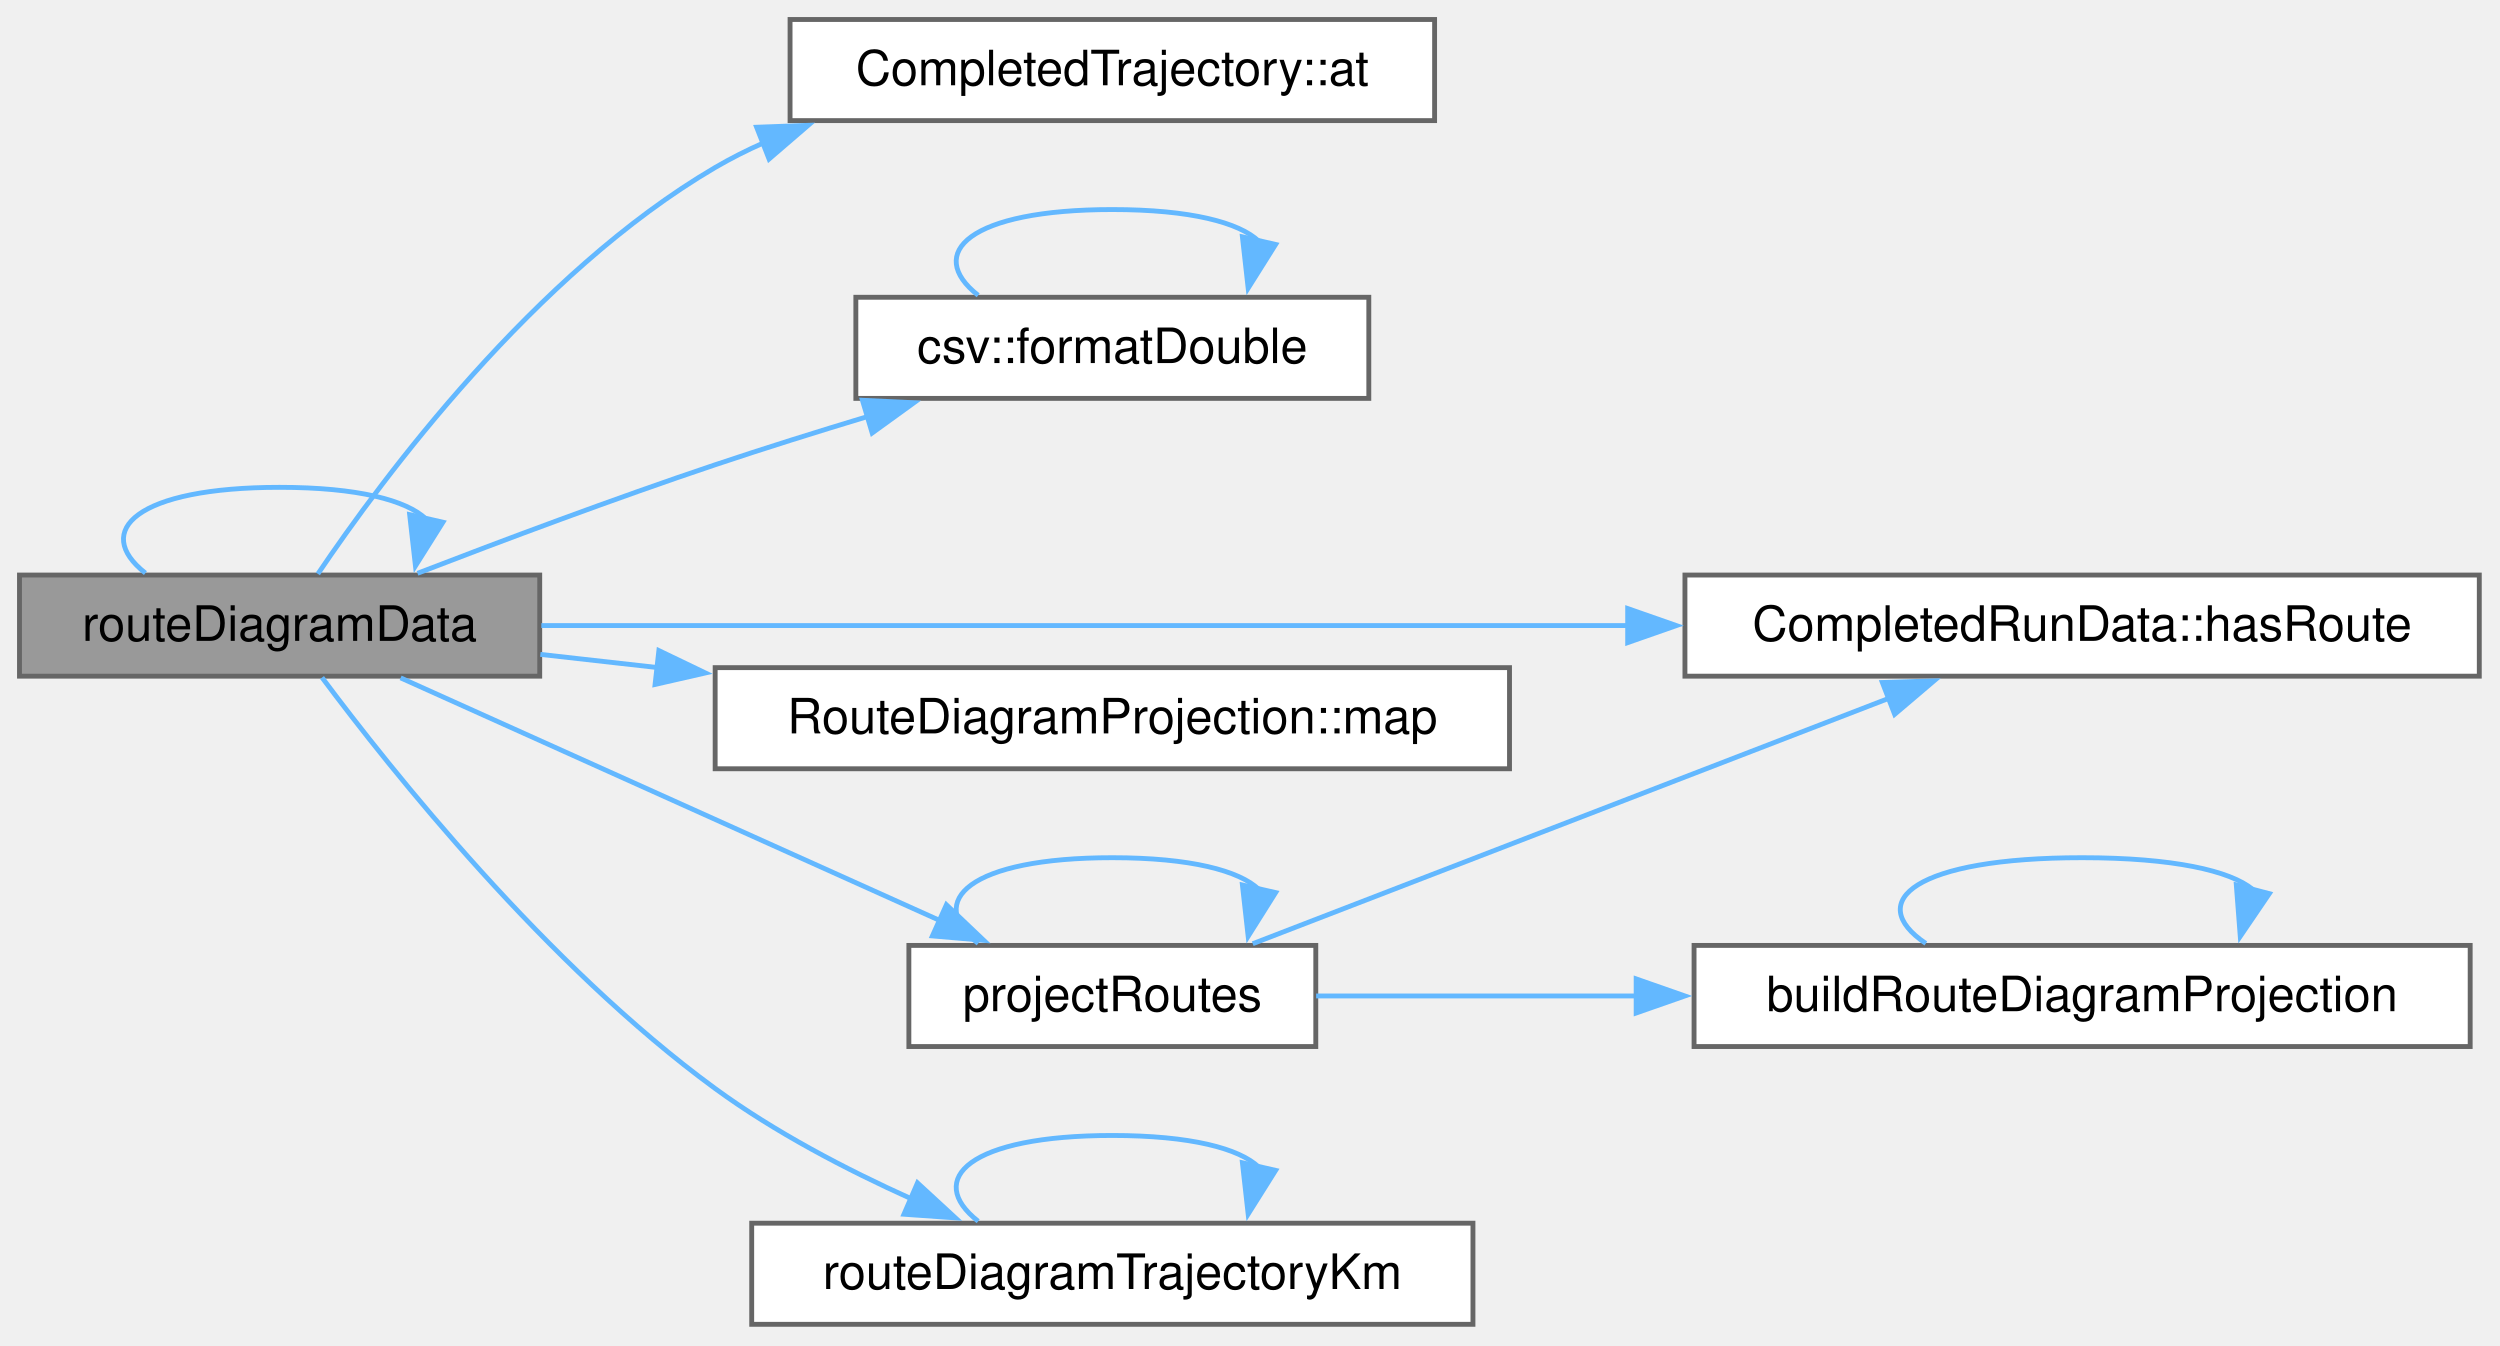
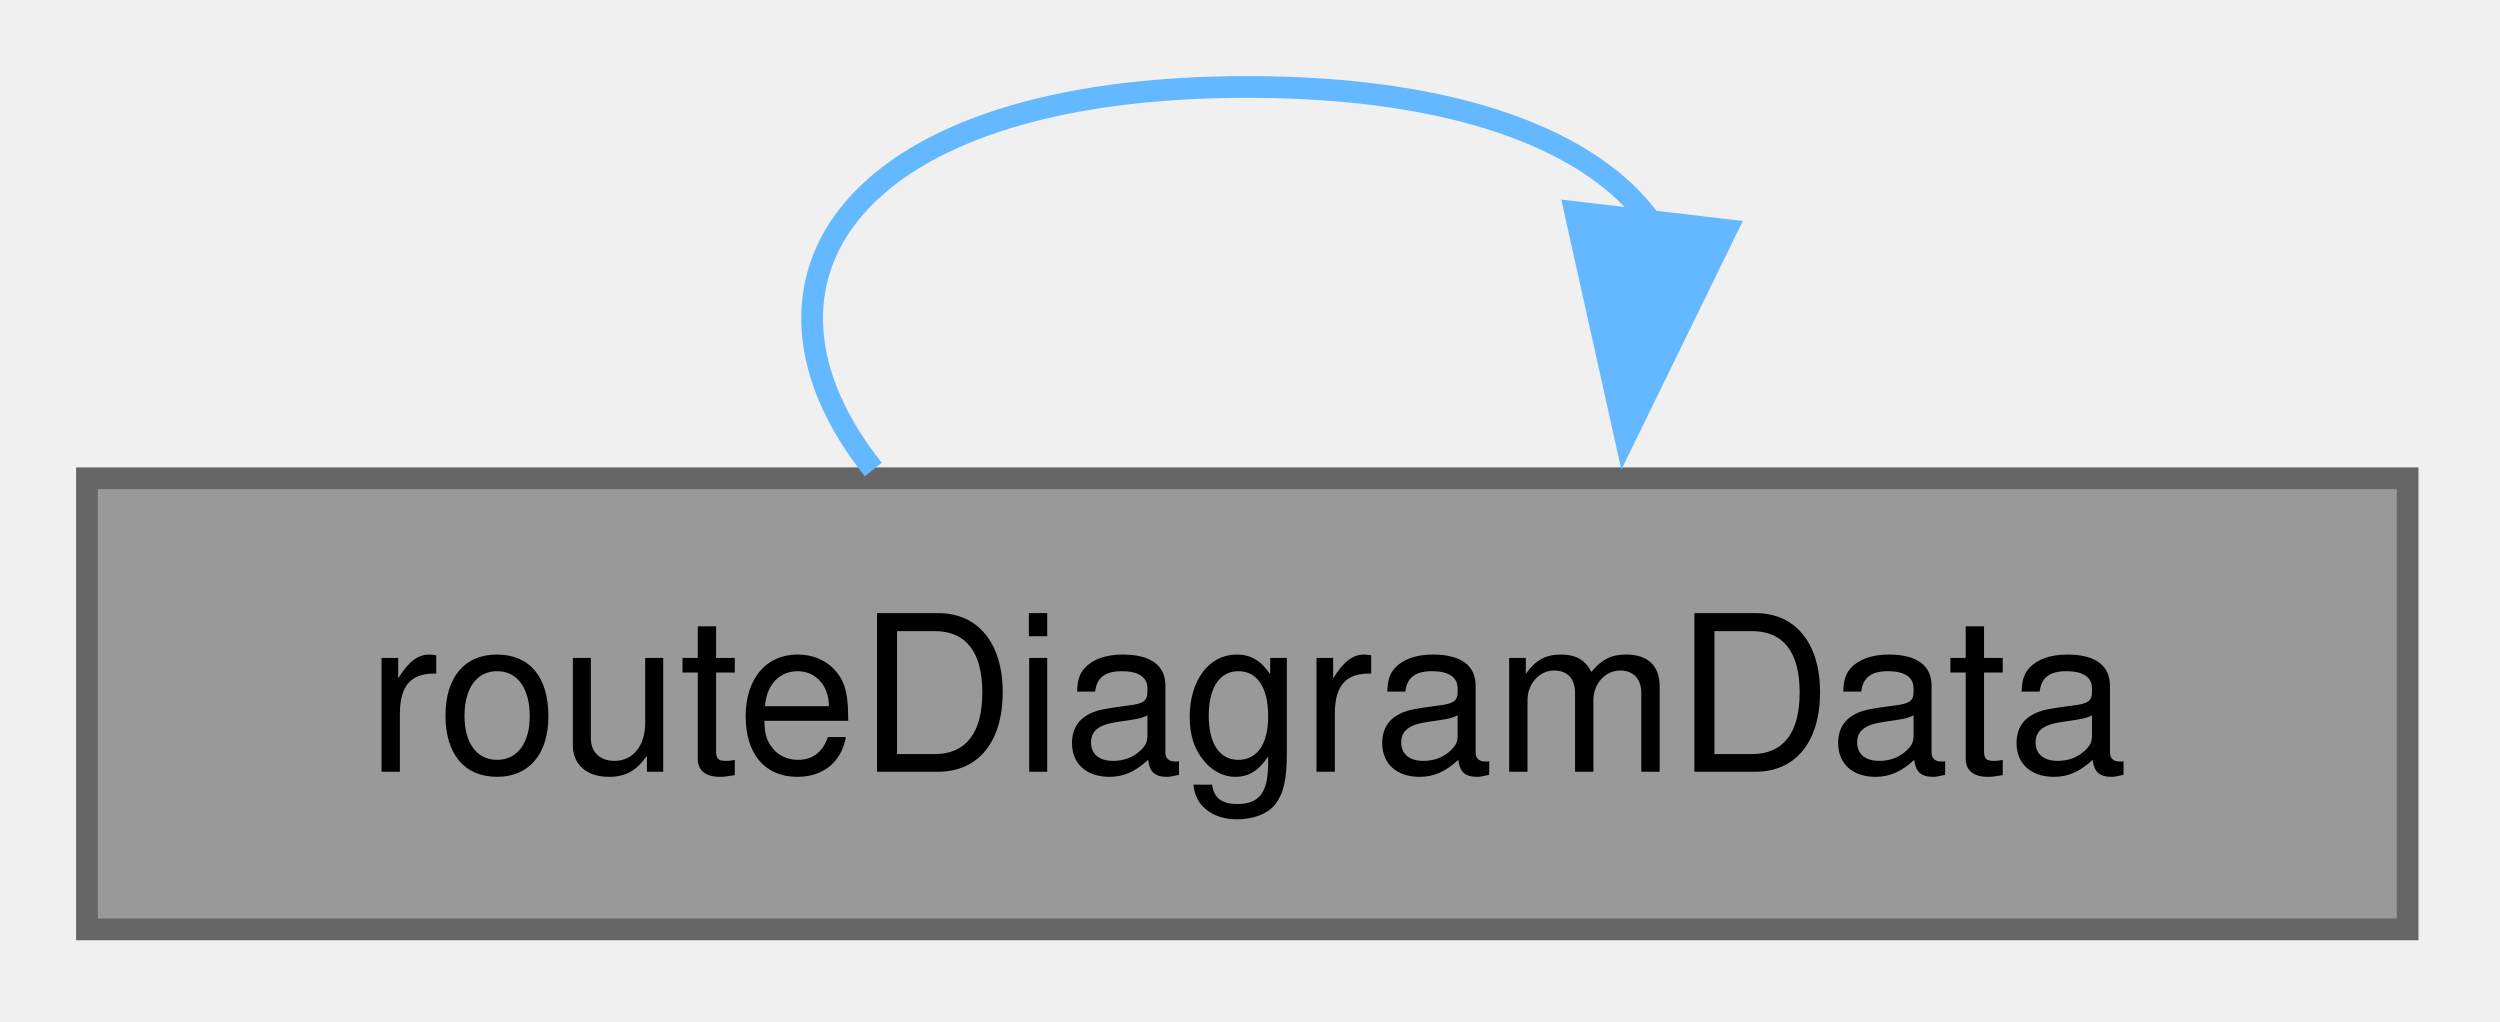
- <svg xmlns="http://www.w3.org/2000/svg" xmlns:xlink="http://www.w3.org/1999/xlink" width="513pt" height="276pt" viewBox="0.00 0.00 513.00 276.00">
-   <g id="graph0" class="graph" transform="scale(1 1) rotate(0) translate(4 271.75)">
+ <svg xmlns="http://www.w3.org/2000/svg" xmlns:xlink="http://www.w3.org/1999/xlink" width="115pt" height="47pt" viewBox="0.00 0.00 115.00 47.00">
+   <g id="graph0" class="graph" transform="scale(1 1) rotate(0) translate(4 42.75)">
    <g id="Node000001" class="node">
      <g id="a_Node000001">
        <a xlink:title=" ">
-           <polygon fill="#999999" stroke="#666666" points="106.75,-153.75 0,-153.75 0,-133 106.75,-133 106.75,-153.75" />
-           <text xml:space="preserve" text-anchor="middle" x="53.38" y="-140.25" font-family="Helvetica,sans-Serif" font-size="10.00">routeDiagramData</text>
+           <polygon fill="#999999" stroke="#666666" points="106.75,-20.75 0,-20.75 0,0 106.75,0 106.75,-20.75" />
+           <text xml:space="preserve" text-anchor="middle" x="53.38" y="-7.25" font-family="Helvetica,sans-Serif" font-size="10.00">routeDiagramData</text>
        </a>
      </g>
    </g>
-     <g id="edge11_Node000001_Node000001" class="edge">
-       <g id="a_edge11_Node000001_Node000001">
+     <g id="edge1_Node000001_Node000001" class="edge">
+       <g id="a_edge1_Node000001_Node000001">
        <a xlink:title=" ">
-           <path fill="none" stroke="#63b8ff" d="M25.84,-154.15C14.83,-162.81 24.01,-171.75 53.38,-171.75 69.44,-171.75 79.46,-169.08 83.44,-165.24" />
-           <polygon fill="#63b8ff" stroke="#63b8ff" points="86.89,-164.59 81.25,-155.62 80.06,-166.15 86.89,-164.59" />
-         </a>
-       </g>
-     </g>
-     <g id="Node000002" class="node">
-       <g id="a_Node000002">
-         <a xlink:href="struct_completed_trajectory.html#a3e58f0c4baaaf37ad6dcea1a1a642e72" target="_top" xlink:title="The value of series at a sample index, or empty when the series has no such sample.">
-           <polygon fill="white" stroke="#666666" points="290.38,-267.75 158.12,-267.75 158.12,-247 290.38,-247 290.38,-267.75" />
-           <text xml:space="preserve" text-anchor="middle" x="224.25" y="-254.25" font-family="Helvetica,sans-Serif" font-size="10.00">CompletedTrajectory::at</text>
-         </a>
-       </g>
-     </g>
-     <g id="edge1_Node000001_Node000002" class="edge">
-       <g id="a_edge1_Node000001_Node000002">
-         <a xlink:title=" ">
-           <path fill="none" stroke="#63b8ff" d="M61.23,-153.99C74.48,-173.63 105.64,-215.64 142.75,-237.38 145.92,-239.23 149.25,-240.92 152.69,-242.44" />
-           <polygon fill="#63b8ff" stroke="#63b8ff" points="151.26,-245.64 161.84,-246.03 153.81,-239.12 151.26,-245.64" />
-         </a>
-       </g>
-     </g>
-     <g id="Node000003" class="node">
-       <g id="a_Node000003">
-         <a xlink:href="namespacecsv.html#a31b42e8f36642fcbeb44b675adffe685" target="_top" xlink:title=" ">
-           <polygon fill="white" stroke="#666666" points="276.88,-210.75 171.62,-210.75 171.62,-190 276.88,-190 276.88,-210.75" />
-           <text xml:space="preserve" text-anchor="middle" x="224.25" y="-197.25" font-family="Helvetica,sans-Serif" font-size="10.00">csv::formatDouble</text>
-         </a>
-       </g>
-     </g>
-     <g id="edge2_Node000001_Node000003" class="edge">
-       <g id="a_edge2_Node000001_Node000003">
-         <a xlink:title=" ">
-           <path fill="none" stroke="#63b8ff" d="M81.67,-154.11C99.05,-160.81 122.1,-169.45 142.75,-176.38 152.8,-179.75 163.64,-183.14 174,-186.27" />
-           <polygon fill="#63b8ff" stroke="#63b8ff" points="172.97,-189.61 183.55,-189.11 174.97,-182.9 172.97,-189.61" />
-         </a>
-       </g>
-     </g>
-     <g id="Node000004" class="node">
-       <g id="a_Node000004">
-         <a xlink:href="struct_completed_run_data.html#ae3d16e992a1da1e83865b70b4027f0e8" target="_top" xlink:title="True when routeIndex indexes routes.">
-           <polygon fill="white" stroke="#666666" points="504.75,-153.75 341.75,-153.75 341.75,-133 504.75,-133 504.75,-153.75" />
-           <text xml:space="preserve" text-anchor="middle" x="423.25" y="-140.25" font-family="Helvetica,sans-Serif" font-size="10.00">CompletedRunData::hasRoute</text>
-         </a>
-       </g>
-     </g>
-     <g id="edge4_Node000001_Node000004" class="edge">
-       <g id="a_edge4_Node000001_Node000004">
-         <a xlink:title=" ">
-           <path fill="none" stroke="#63b8ff" d="M107.08,-143.38C165.26,-143.38 259.99,-143.38 330.42,-143.38" />
-           <polygon fill="#63b8ff" stroke="#63b8ff" points="330,-146.88 340,-143.38 330,-139.88 330,-146.88" />
-         </a>
-       </g>
-     </g>
-     <g id="Node000005" class="node">
-       <g id="a_Node000005">
-         <a xlink:href="struct_route_diagram_projection.html#a2a0434a7373850572207aa97e99911bf" target="_top" xlink:title=" ">
-           <polygon fill="white" stroke="#666666" points="305.75,-134.75 142.75,-134.75 142.75,-114 305.75,-114 305.75,-134.75" />
-           <text xml:space="preserve" text-anchor="middle" x="224.25" y="-121.25" font-family="Helvetica,sans-Serif" font-size="10.00">RouteDiagramProjection::map</text>
-         </a>
-       </g>
-     </g>
-     <g id="edge5_Node000001_Node000005" class="edge">
-       <g id="a_edge5_Node000001_Node000005">
-         <a xlink:title=" ">
-           <path fill="none" stroke="#63b8ff" d="M106.88,-137.47C114.6,-136.6 122.74,-135.68 130.98,-134.76" />
-           <polygon fill="#63b8ff" stroke="#63b8ff" points="131.2,-138.25 140.75,-133.66 130.42,-131.3 131.2,-138.25" />
-         </a>
-       </g>
-     </g>
-     <g id="Node000006" class="node">
-       <g id="a_Node000006">
-         <a xlink:href="_route_diagram_data_8cpp.html#a38f74953865aa78b6d52c19d070e44dc" target="_top" xlink:title="Projects the route of every train onto the reference route.">
-           <polygon fill="white" stroke="#666666" points="266,-77.75 182.5,-77.75 182.5,-57 266,-57 266,-77.75" />
-           <text xml:space="preserve" text-anchor="middle" x="224.25" y="-64.25" font-family="Helvetica,sans-Serif" font-size="10.00">projectRoutes</text>
-         </a>
-       </g>
-     </g>
-     <g id="edge6_Node000001_Node000006" class="edge">
-       <g id="a_edge6_Node000001_Node000006">
-         <a xlink:title=" ">
-           <path fill="none" stroke="#63b8ff" d="M78.21,-132.65C107.17,-119.61 156.23,-97.53 189.18,-82.71" />
-           <polygon fill="#63b8ff" stroke="#63b8ff" points="190.2,-86.09 197.88,-78.79 187.33,-79.7 190.2,-86.09" />
-         </a>
-       </g>
-     </g>
-     <g id="Node000008" class="node">
-       <g id="a_Node000008">
-         <a xlink:href="_route_diagram_coordinates_8cpp.html#a9b312ba02f7a034a2b6b27224c52cc1f" target="_top" xlink:title=" ">
-           <polygon fill="white" stroke="#666666" points="298.25,-20.75 150.25,-20.75 150.25,0 298.25,0 298.25,-20.75" />
-           <text xml:space="preserve" text-anchor="middle" x="224.25" y="-7.25" font-family="Helvetica,sans-Serif" font-size="10.00">routeDiagramTrajectoryKm</text>
-         </a>
-       </g>
-     </g>
-     <g id="edge12_Node000001_Node000008" class="edge">
-       <g id="a_edge12_Node000001_Node000008">
-         <a xlink:title=" ">
-           <path fill="none" stroke="#63b8ff" d="M62.08,-132.72C76.25,-113.73 108.2,-73.63 142.75,-48.38 154.96,-39.45 169.59,-31.8 183.02,-25.75" />
-           <polygon fill="#63b8ff" stroke="#63b8ff" points="184.27,-29.02 192.06,-21.84 181.49,-22.59 184.27,-29.02" />
-         </a>
-       </g>
-     </g>
-     <g id="edge3_Node000003_Node000003" class="edge">
-       <g id="a_edge3_Node000003_Node000003">
-         <a xlink:title=" ">
-           <path fill="none" stroke="#63b8ff" d="M196.72,-211.15C185.7,-219.81 194.88,-228.75 224.25,-228.75 240.31,-228.75 250.33,-226.08 254.32,-222.24" />
-           <polygon fill="#63b8ff" stroke="#63b8ff" points="257.76,-221.59 252.12,-212.62 250.94,-223.15 257.76,-221.59" />
-         </a>
-       </g>
-     </g>
-     <g id="edge9_Node000006_Node000004" class="edge">
-       <g id="a_edge9_Node000006_Node000004">
-         <a xlink:title=" ">
-           <path fill="none" stroke="#63b8ff" d="M253.06,-78.1C287.28,-91.31 345.56,-113.79 383.99,-128.61" />
-           <polygon fill="#63b8ff" stroke="#63b8ff" points="382.26,-131.7 392.85,-132.03 384.78,-125.17 382.26,-131.7" />
-         </a>
-       </g>
-     </g>
-     <g id="edge10_Node000006_Node000006" class="edge">
-       <g id="a_edge10_Node000006_Node000006">
-         <a xlink:title=" ">
-           <path fill="none" stroke="#63b8ff" d="M196.72,-78.15C185.7,-86.81 194.88,-95.75 224.25,-95.75 240.31,-95.75 250.33,-93.08 254.32,-89.24" />
-           <polygon fill="#63b8ff" stroke="#63b8ff" points="257.76,-88.59 252.12,-79.62 250.94,-90.15 257.76,-88.59" />
-         </a>
-       </g>
-     </g>
-     <g id="Node000007" class="node">
-       <g id="a_Node000007">
-         <a xlink:href="_route_diagram_coordinates_8cpp.html#aa90c056aa977aab3c1e4de2efb6f6282" target="_top" xlink:title=" ">
-           <polygon fill="white" stroke="#666666" points="502.88,-77.75 343.62,-77.75 343.62,-57 502.88,-57 502.88,-77.75" />
-           <text xml:space="preserve" text-anchor="middle" x="423.25" y="-64.25" font-family="Helvetica,sans-Serif" font-size="10.00">buildRouteDiagramProjection</text>
-         </a>
-       </g>
-     </g>
-     <g id="edge7_Node000006_Node000007" class="edge">
-       <g id="a_edge7_Node000006_Node000007">
-         <a xlink:title=" ">
-           <path fill="none" stroke="#63b8ff" d="M266.07,-67.38C285.25,-67.38 308.93,-67.38 332,-67.38" />
-           <polygon fill="#63b8ff" stroke="#63b8ff" points="331.74,-70.88 341.74,-67.38 331.74,-63.88 331.74,-70.88" />
-         </a>
-       </g>
-     </g>
-     <g id="edge8_Node000007_Node000007" class="edge">
-       <g id="a_edge8_Node000007_Node000007">
-         <a xlink:title=" ">
-           <path fill="none" stroke="#63b8ff" d="M391.18,-78.15C378.36,-86.81 389.05,-95.75 423.25,-95.75 441.95,-95.75 453.63,-93.08 458.27,-89.24" />
-           <polygon fill="#63b8ff" stroke="#63b8ff" points="461.66,-88.37 455.7,-79.61 454.89,-90.17 461.66,-88.37" />
-         </a>
-       </g>
-     </g>
-     <g id="edge13_Node000008_Node000008" class="edge">
-       <g id="a_edge13_Node000008_Node000008">
-         <a xlink:title=" ">
-           <path fill="none" stroke="#63b8ff" d="M196.72,-21.15C185.7,-29.81 194.88,-38.75 224.25,-38.75 240.31,-38.75 250.33,-36.08 254.32,-32.24" />
-           <polygon fill="#63b8ff" stroke="#63b8ff" points="257.76,-31.59 252.12,-22.62 250.94,-33.15 257.76,-31.59" />
+           <path fill="none" stroke="#63b8ff" d="M36.17,-21.15C29.29,-29.81 35.03,-38.75 53.38,-38.75 63.12,-38.75 69.31,-36.23 71.94,-32.56" />
+           <polygon fill="#63b8ff" stroke="#63b8ff" points="75.41,-32.17 70.76,-22.65 68.46,-32.99 75.41,-32.17" />
        </a>
      </g>
    </g>
  </g>
</svg>
